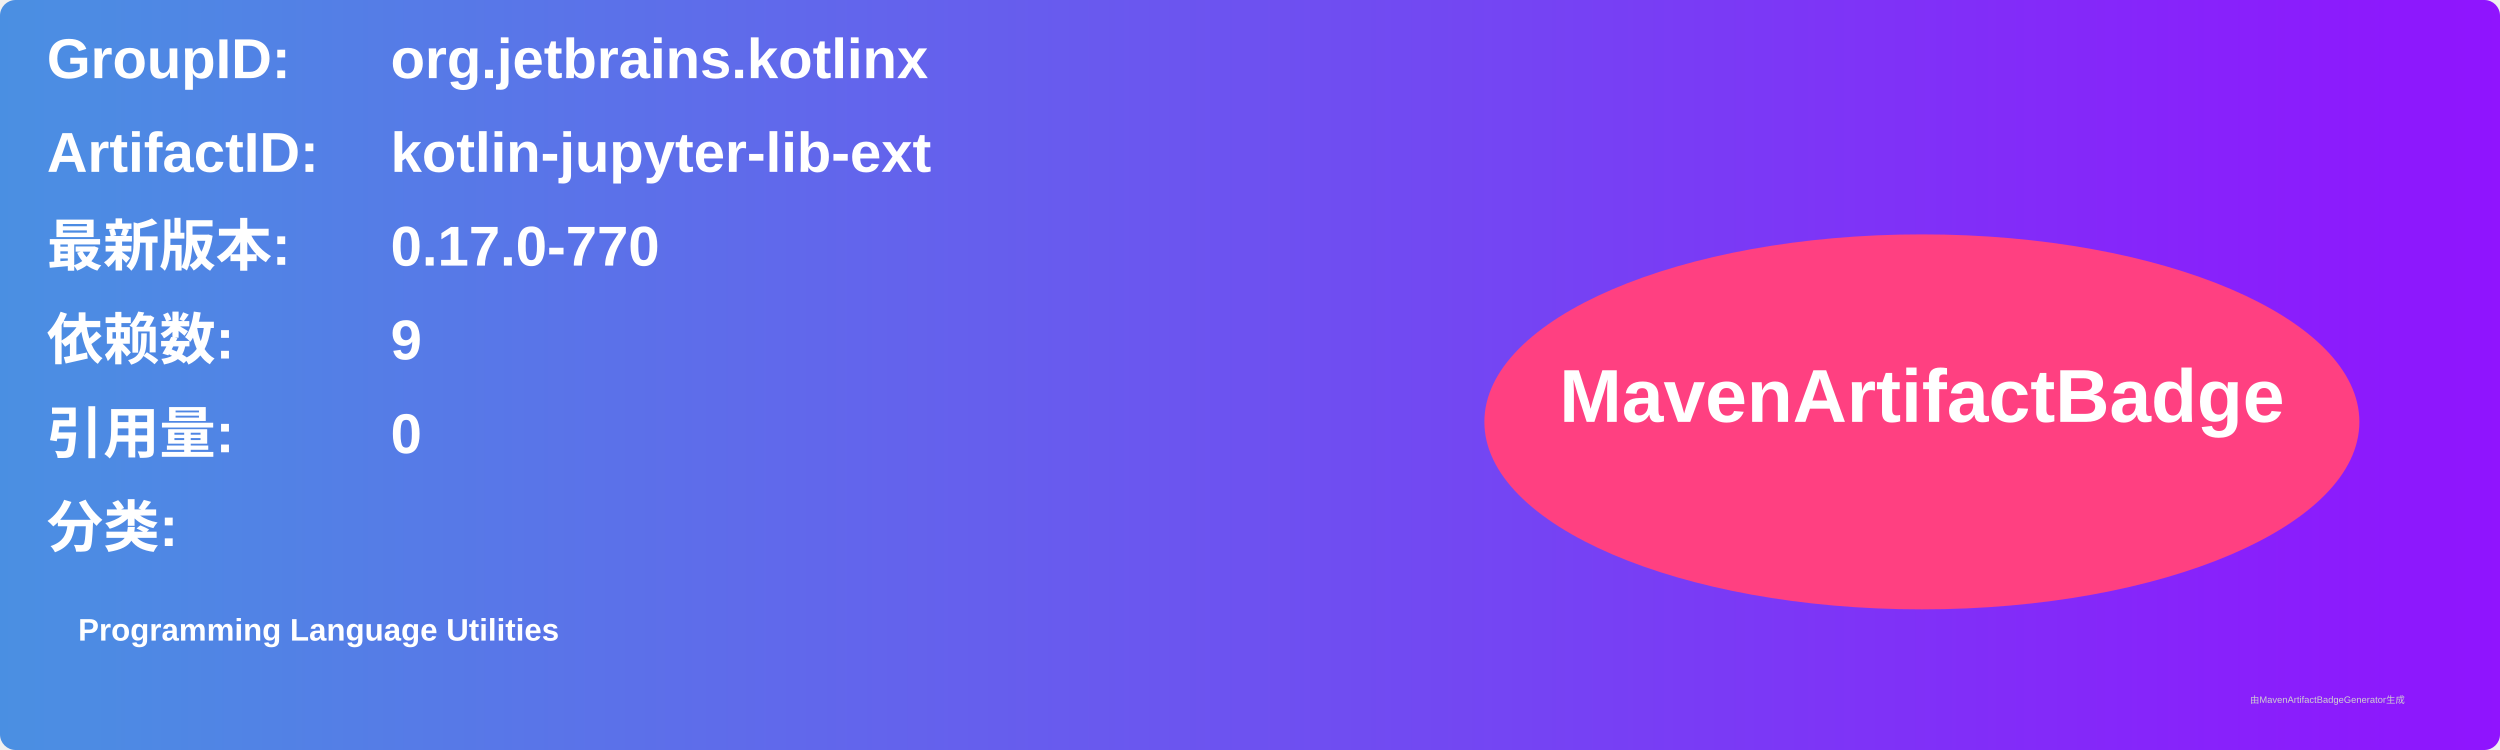
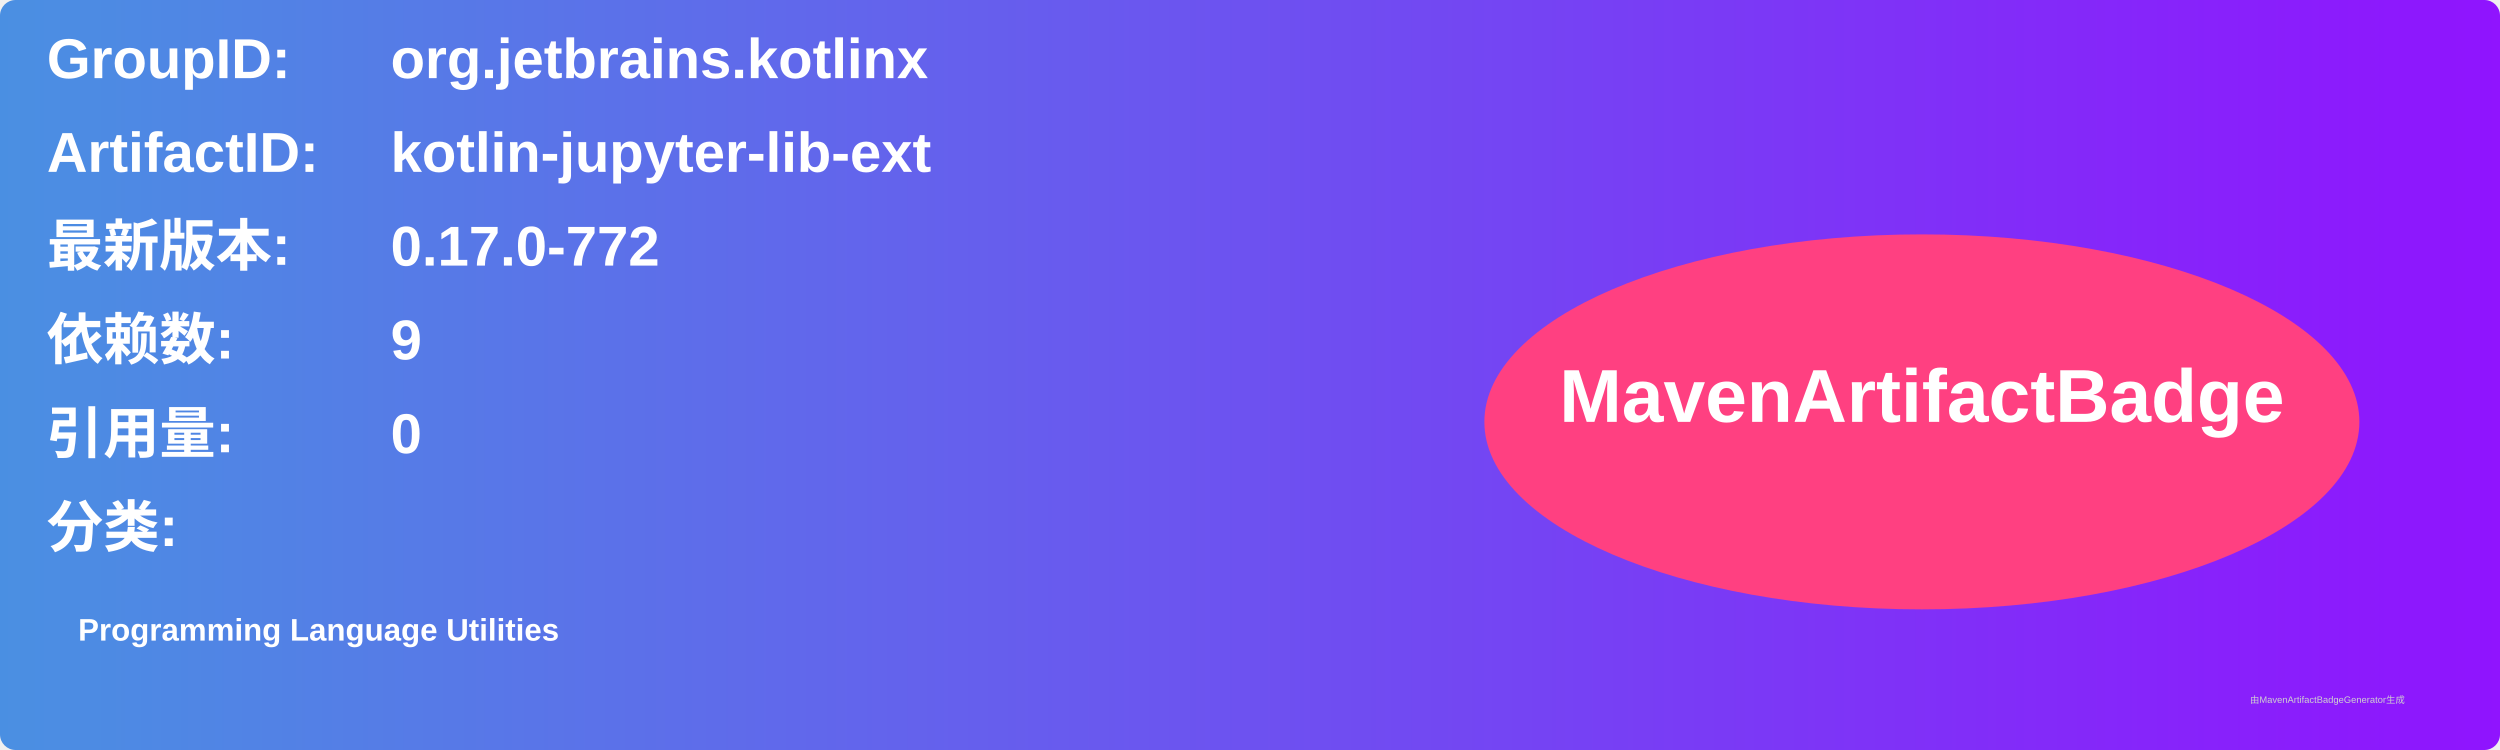
<svg xmlns="http://www.w3.org/2000/svg" width="800" height="240" viewBox="0 0 800 240">
  <linearGradient id="grad" x1="0%" y1="0%" x2="100%" y2="0%">
    <stop offset="0%" stop-color="#4a90e2" />
    <stop offset="100%" stop-color="#9013fe" />
  </linearGradient>
  <rect width="100%" height="100%" rx="5" ry="5" fill="url(#grad)" />
  <g transform="translate(15, 15)">
    <text x="0" y="10" font-family="Arial" font-size="18" fill="white" font-weight="bold" width="260">GroupID:</text>
    <text x="110" y="10" font-family="Arial" font-size="18" fill="white" font-weight="bold" width="460">org.jetbrains.kotlinx</text>
    <text x="0" y="40" font-family="Arial" font-size="18" fill="white" font-weight="bold" width="260">ArtifactID:</text>
    <text x="110" y="40" font-family="Arial" font-size="18" fill="white" font-weight="bold" width="460">kotlin-jupyter-lib-ext</text>
    <text x="0" y="70" font-family="Arial" font-size="18" fill="white" font-weight="bold">最新版本:</text>
    <text x="110" y="70" font-family="Arial" font-size="18" fill="white" font-weight="bold">
-       <tspan font-weight="bold">0.17.0-770</tspan>
+       <tspan font-weight="bold">0.17.0-772</tspan>
    </text>
    <text x="0" y="100" font-family="Arial" font-size="18" fill="white" font-weight="bold">依赖数: </text>
    <text x="110" y="100" font-family="Arial" font-size="18" fill="white">
      <tspan font-weight="bold">9</tspan>
    </text>
    <text x="0" y="130" font-family="Arial" font-size="18" fill="white" font-weight="bold">引用量: </text>
    <text x="110" y="130" font-family="Arial" font-size="18" fill="white">
      <tspan font-weight="bold">0</tspan>
    </text>
    <text x="0" y="160" font-family="Arial" font-size="18" fill="white" font-weight="bold">分类:</text>
    <text x="10" y="190" font-family="Arial" font-size="10" fill="white">
      <tspan font-weight="bold">Programming Language Utilities</tspan>
    </text>
    <ellipse cx="600" cy="120" rx="140" ry="60" fill="#ff4081" />
    <text x="600" y="120" text-anchor="middle" font-family="Arial" font-size="24" fill="white" font-weight="bold">MavenArtifactBadge</text>
  </g>
  <text x="720" y="225" font-family="Arial" font-size="3" fill="#d0d0d0">由MavenArtifactBadgeGenerator生成</text>
</svg>
